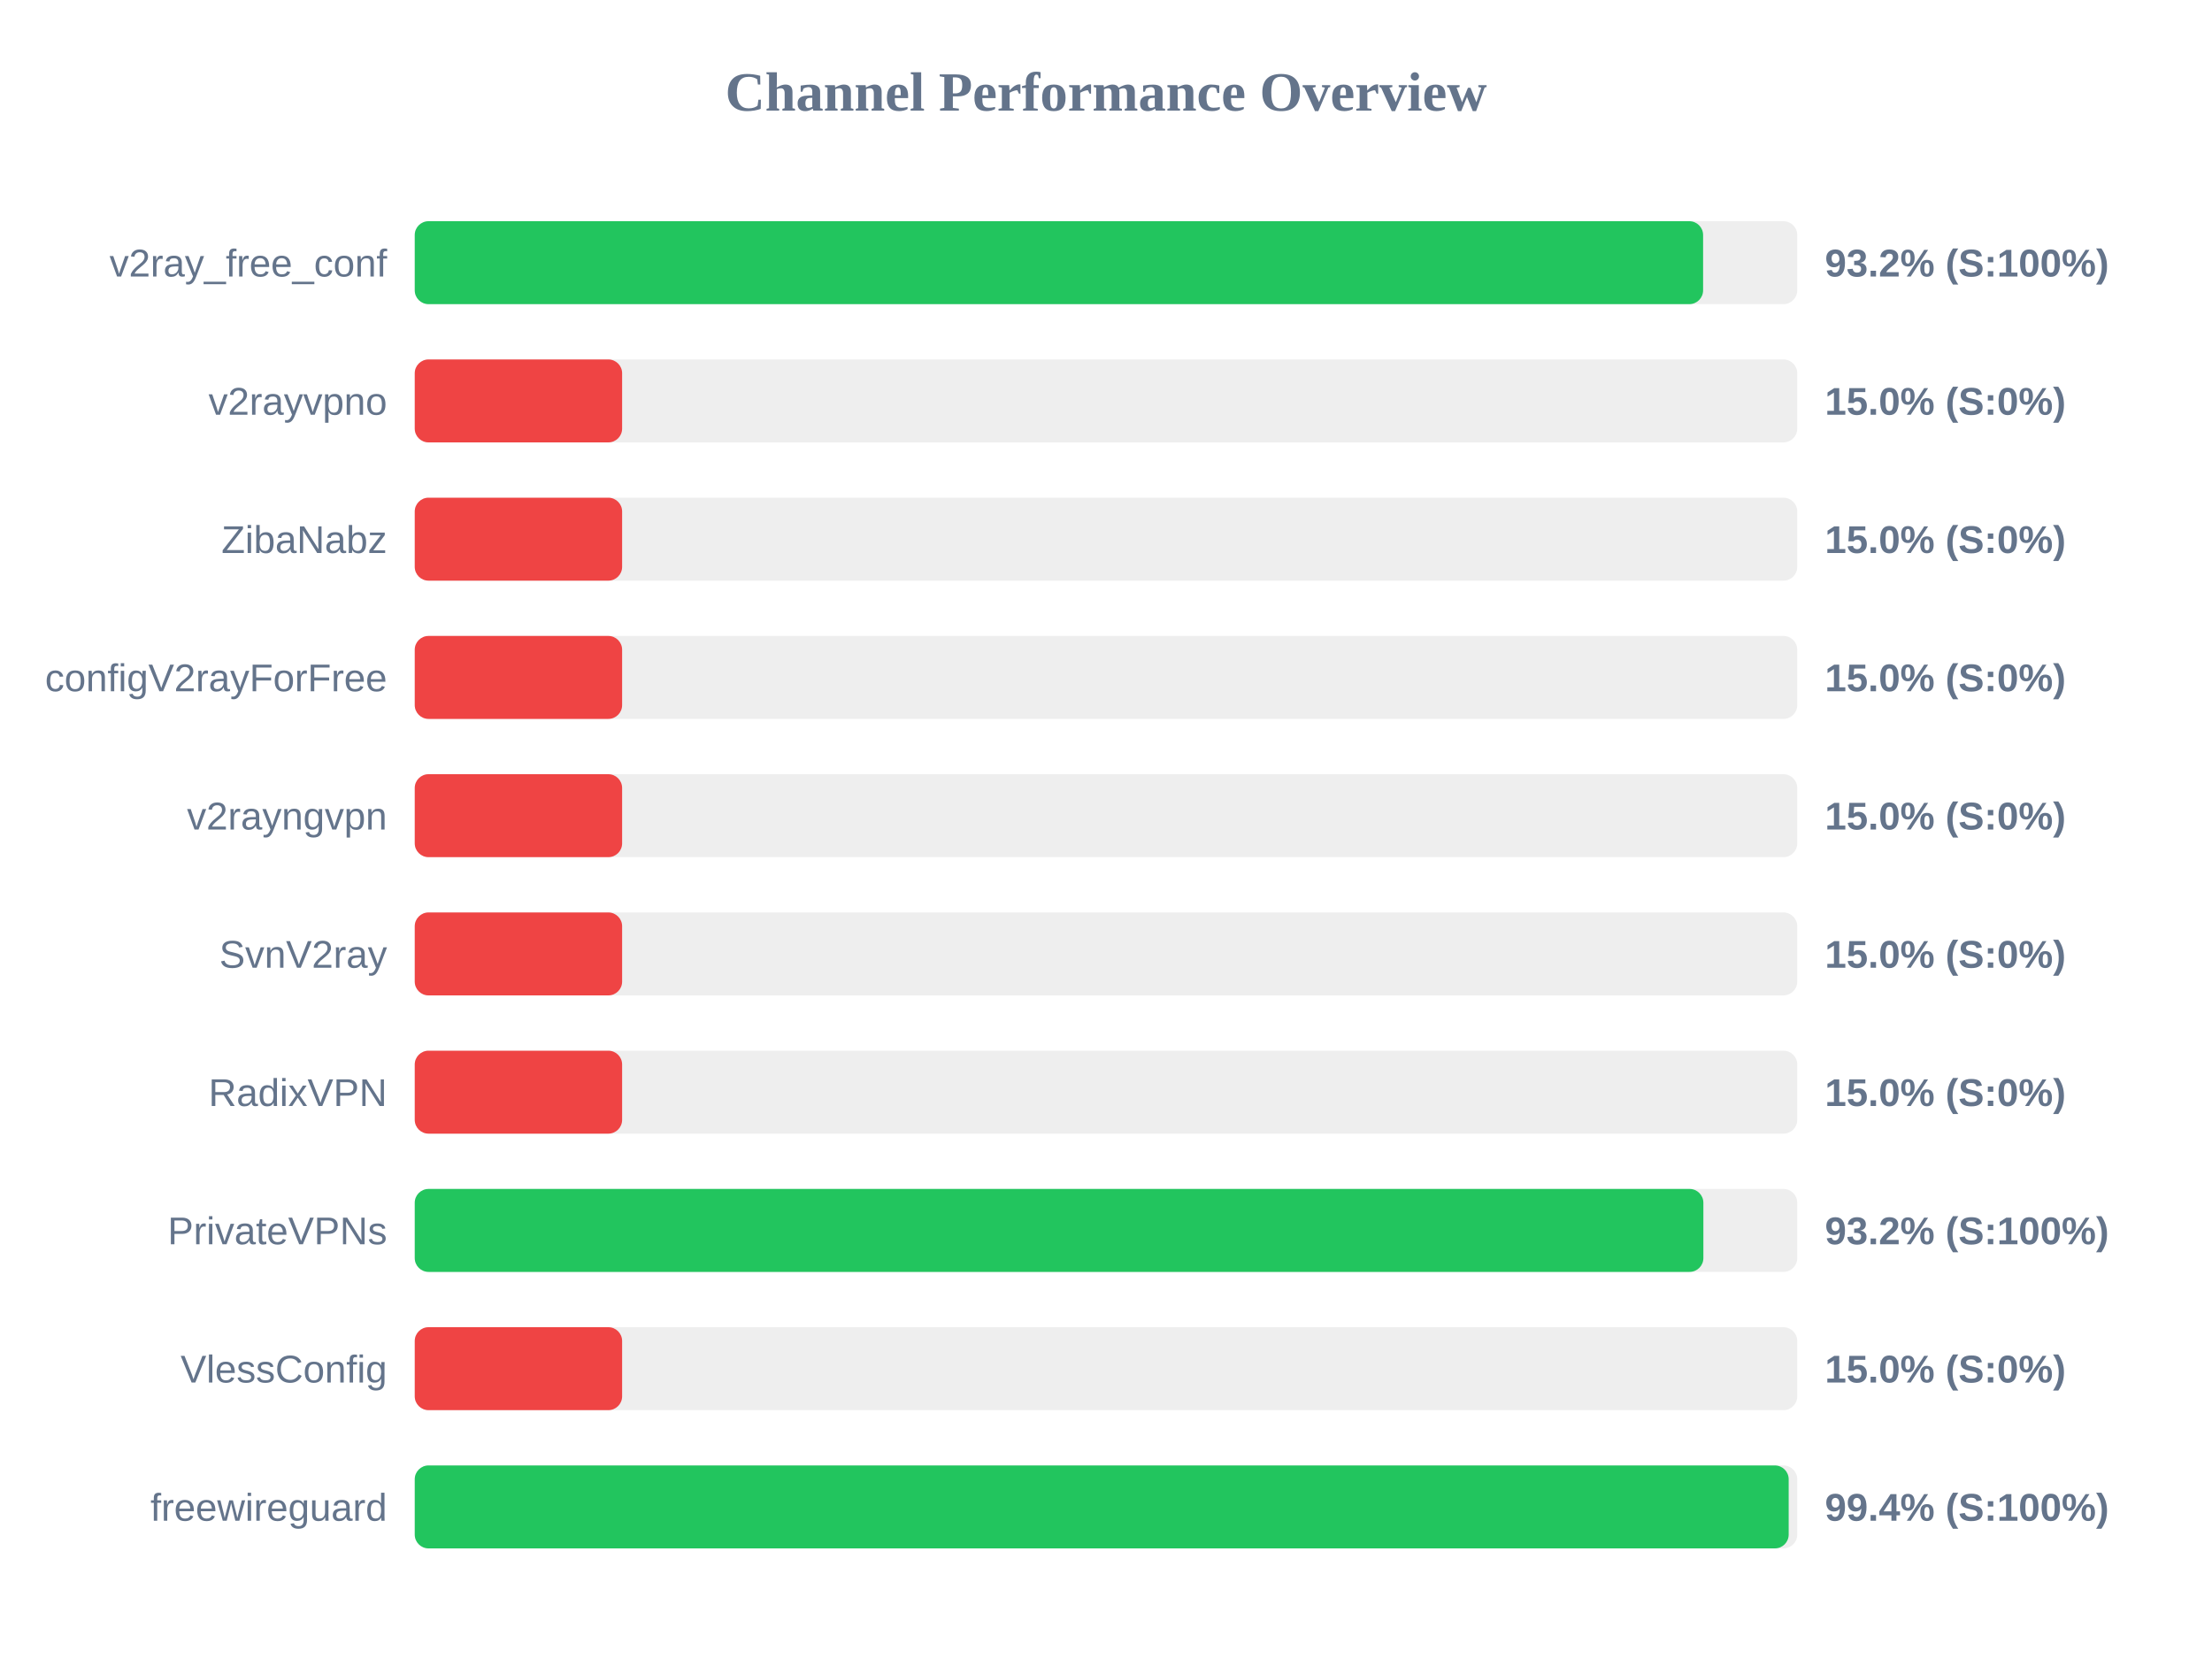
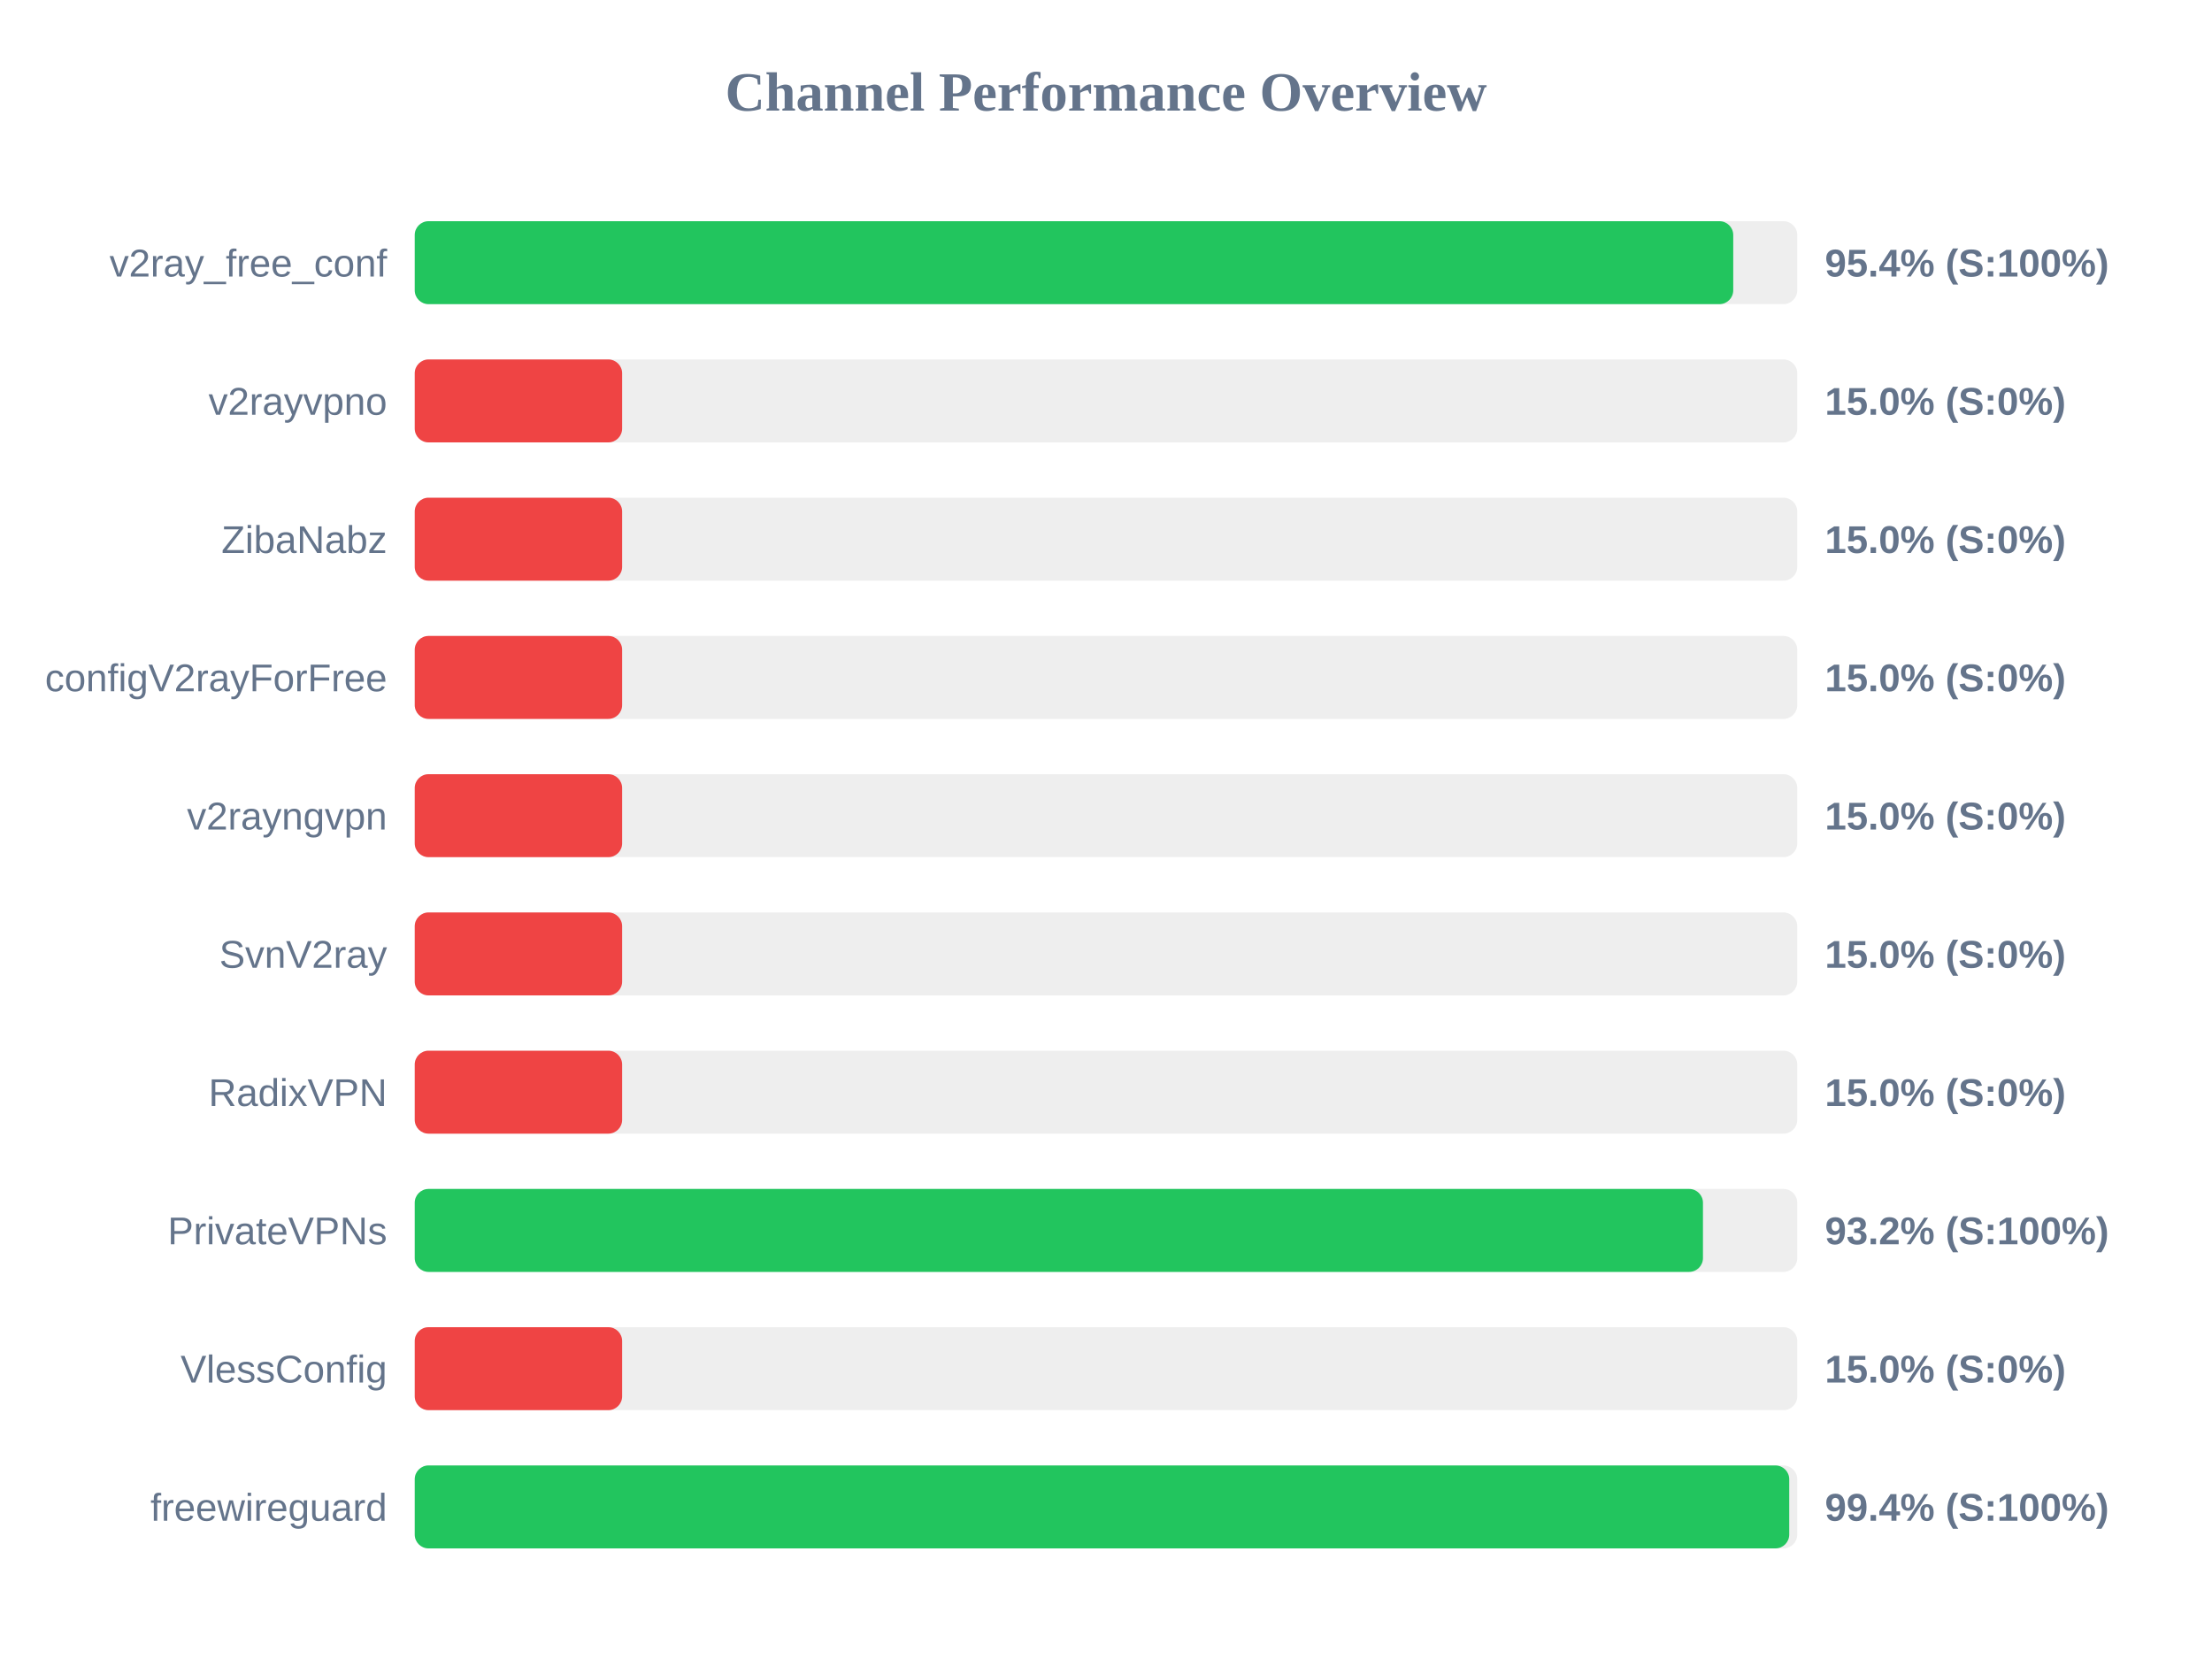
<svg xmlns="http://www.w3.org/2000/svg" width="800" height="600" version="1.1">
  <style>
        .row { font: 14px Arial; fill: #64748b; }
        .score { font: bold 14px Arial; fill: #64748b; }
    </style>
  <text x="400" y="40" text-anchor="middle" font-size="20px" font-weight="bold" fill="#64748b">Channel Performance Overview</text>
  <rect x="150" y="80" width="500" height="30" fill="#eee" rx="5" />
-   <rect x="150" y="80" width="465.95" height="30" fill="#22c55e" rx="5" />
+   <rect x="150" y="80" width="476.85" height="30" fill="#22c55e" rx="5" />
  <text x="140" y="100" text-anchor="end" class="row">v2ray_free_conf</text>
-   <text x="660" y="100" text-anchor="start" class="score">93.2% (S:100%)</text>
+   <text x="660" y="100" text-anchor="start" class="score">95.4% (S:100%)</text>
  <rect x="150" y="130" width="500" height="30" fill="#eee" rx="5" />
  <rect x="150" y="130" width="75.0" height="30" fill="#ef4444" rx="5" />
  <text x="140" y="150" text-anchor="end" class="row">v2rayvpno</text>
  <text x="660" y="150" text-anchor="start" class="score">15.0% (S:0%)</text>
  <rect x="150" y="180" width="500" height="30" fill="#eee" rx="5" />
  <rect x="150" y="180" width="75.0" height="30" fill="#ef4444" rx="5" />
  <text x="140" y="200" text-anchor="end" class="row">ZibaNabz</text>
  <text x="660" y="200" text-anchor="start" class="score">15.0% (S:0%)</text>
  <rect x="150" y="230" width="500" height="30" fill="#eee" rx="5" />
  <rect x="150" y="230" width="75.0" height="30" fill="#ef4444" rx="5" />
  <text x="140" y="250" text-anchor="end" class="row">configV2rayForFree</text>
  <text x="660" y="250" text-anchor="start" class="score">15.0% (S:0%)</text>
  <rect x="150" y="280" width="500" height="30" fill="#eee" rx="5" />
  <rect x="150" y="280" width="75.0" height="30" fill="#ef4444" rx="5" />
  <text x="140" y="300" text-anchor="end" class="row">v2rayngvpn</text>
  <text x="660" y="300" text-anchor="start" class="score">15.0% (S:0%)</text>
  <rect x="150" y="330" width="500" height="30" fill="#eee" rx="5" />
  <rect x="150" y="330" width="75.0" height="30" fill="#ef4444" rx="5" />
  <text x="140" y="350" text-anchor="end" class="row">SvnV2ray</text>
  <text x="660" y="350" text-anchor="start" class="score">15.0% (S:0%)</text>
  <rect x="150" y="380" width="500" height="30" fill="#eee" rx="5" />
  <rect x="150" y="380" width="75.0" height="30" fill="#ef4444" rx="5" />
  <text x="140" y="400" text-anchor="end" class="row">RadixVPN</text>
  <text x="660" y="400" text-anchor="start" class="score">15.0% (S:0%)</text>
  <rect x="150" y="430" width="500" height="30" fill="#eee" rx="5" />
-   <rect x="150" y="430" width="466.05" height="30" fill="#22c55e" rx="5" />
+   <rect x="150" y="430" width="465.9" height="30" fill="#22c55e" rx="5" />
  <text x="140" y="450" text-anchor="end" class="row">PrivateVPNs</text>
  <text x="660" y="450" text-anchor="start" class="score">93.2% (S:100%)</text>
  <rect x="150" y="480" width="500" height="30" fill="#eee" rx="5" />
  <rect x="150" y="480" width="75.0" height="30" fill="#ef4444" rx="5" />
  <text x="140" y="500" text-anchor="end" class="row">VlessConfig</text>
  <text x="660" y="500" text-anchor="start" class="score">15.0% (S:0%)</text>
  <rect x="150" y="530" width="500" height="30" fill="#eee" rx="5" />
-   <rect x="150" y="530" width="496.9" height="30" fill="#22c55e" rx="5" />
+   <rect x="150" y="530" width="497.1" height="30" fill="#22c55e" rx="5" />
  <text x="140" y="550" text-anchor="end" class="row">freewireguard</text>
  <text x="660" y="550" text-anchor="start" class="score">99.4% (S:100%)</text>
</svg>
